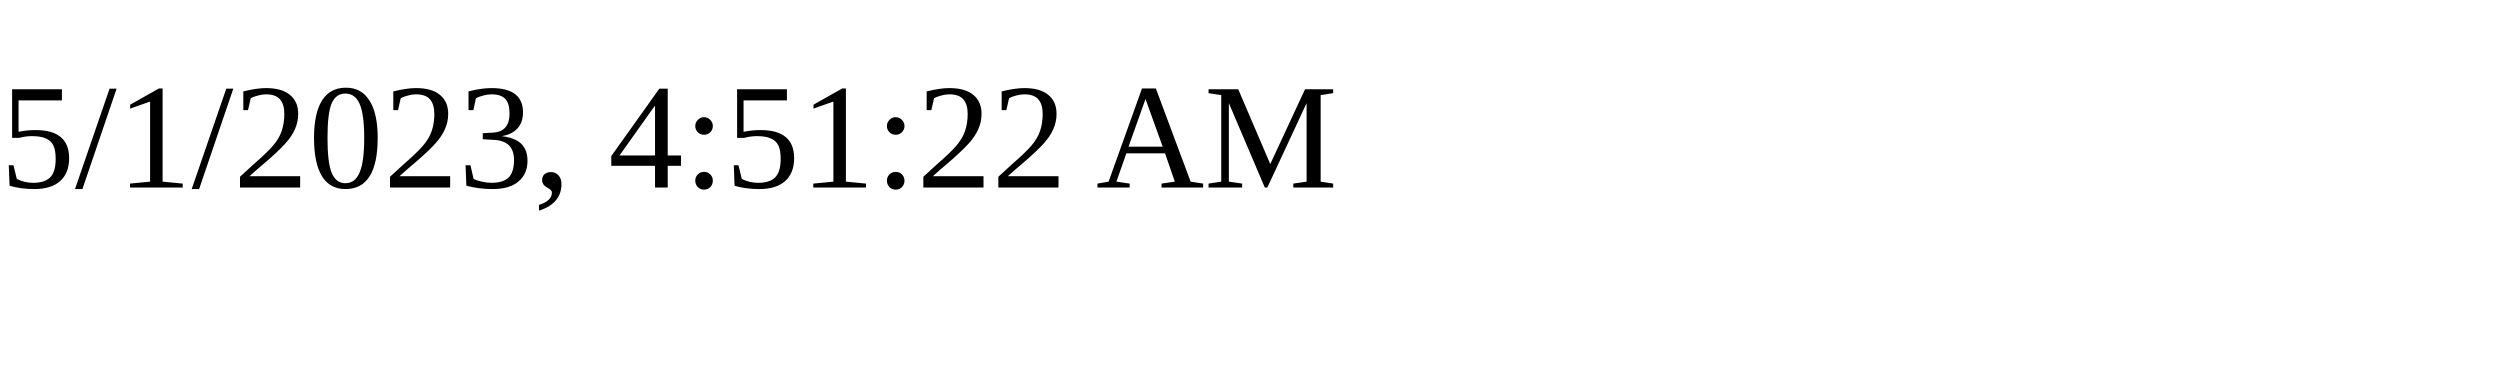
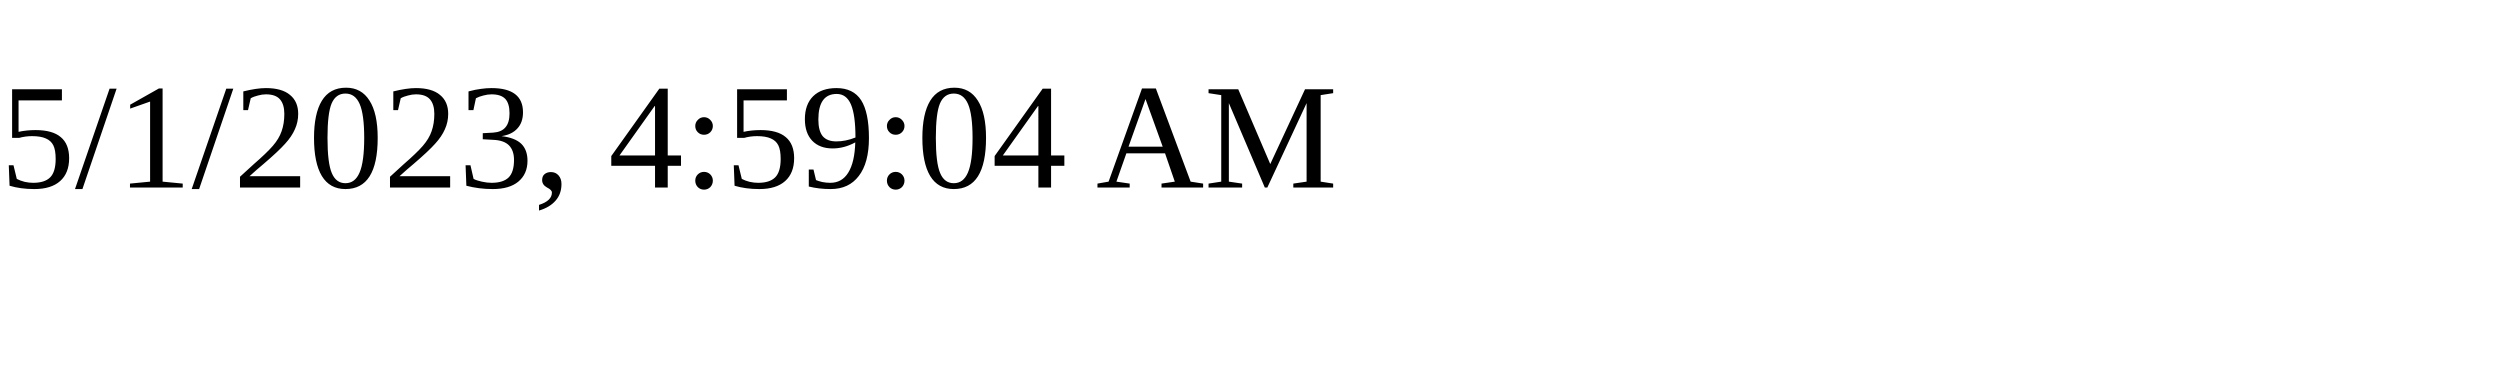
<svg xmlns="http://www.w3.org/2000/svg" height="30" width="200">
-   <text x="0" y="15">5/1/2023, 4:51:22 AM</text>
+   <text x="0" y="15">5/1/2023, 4:59:04 AM</text>
</svg>
